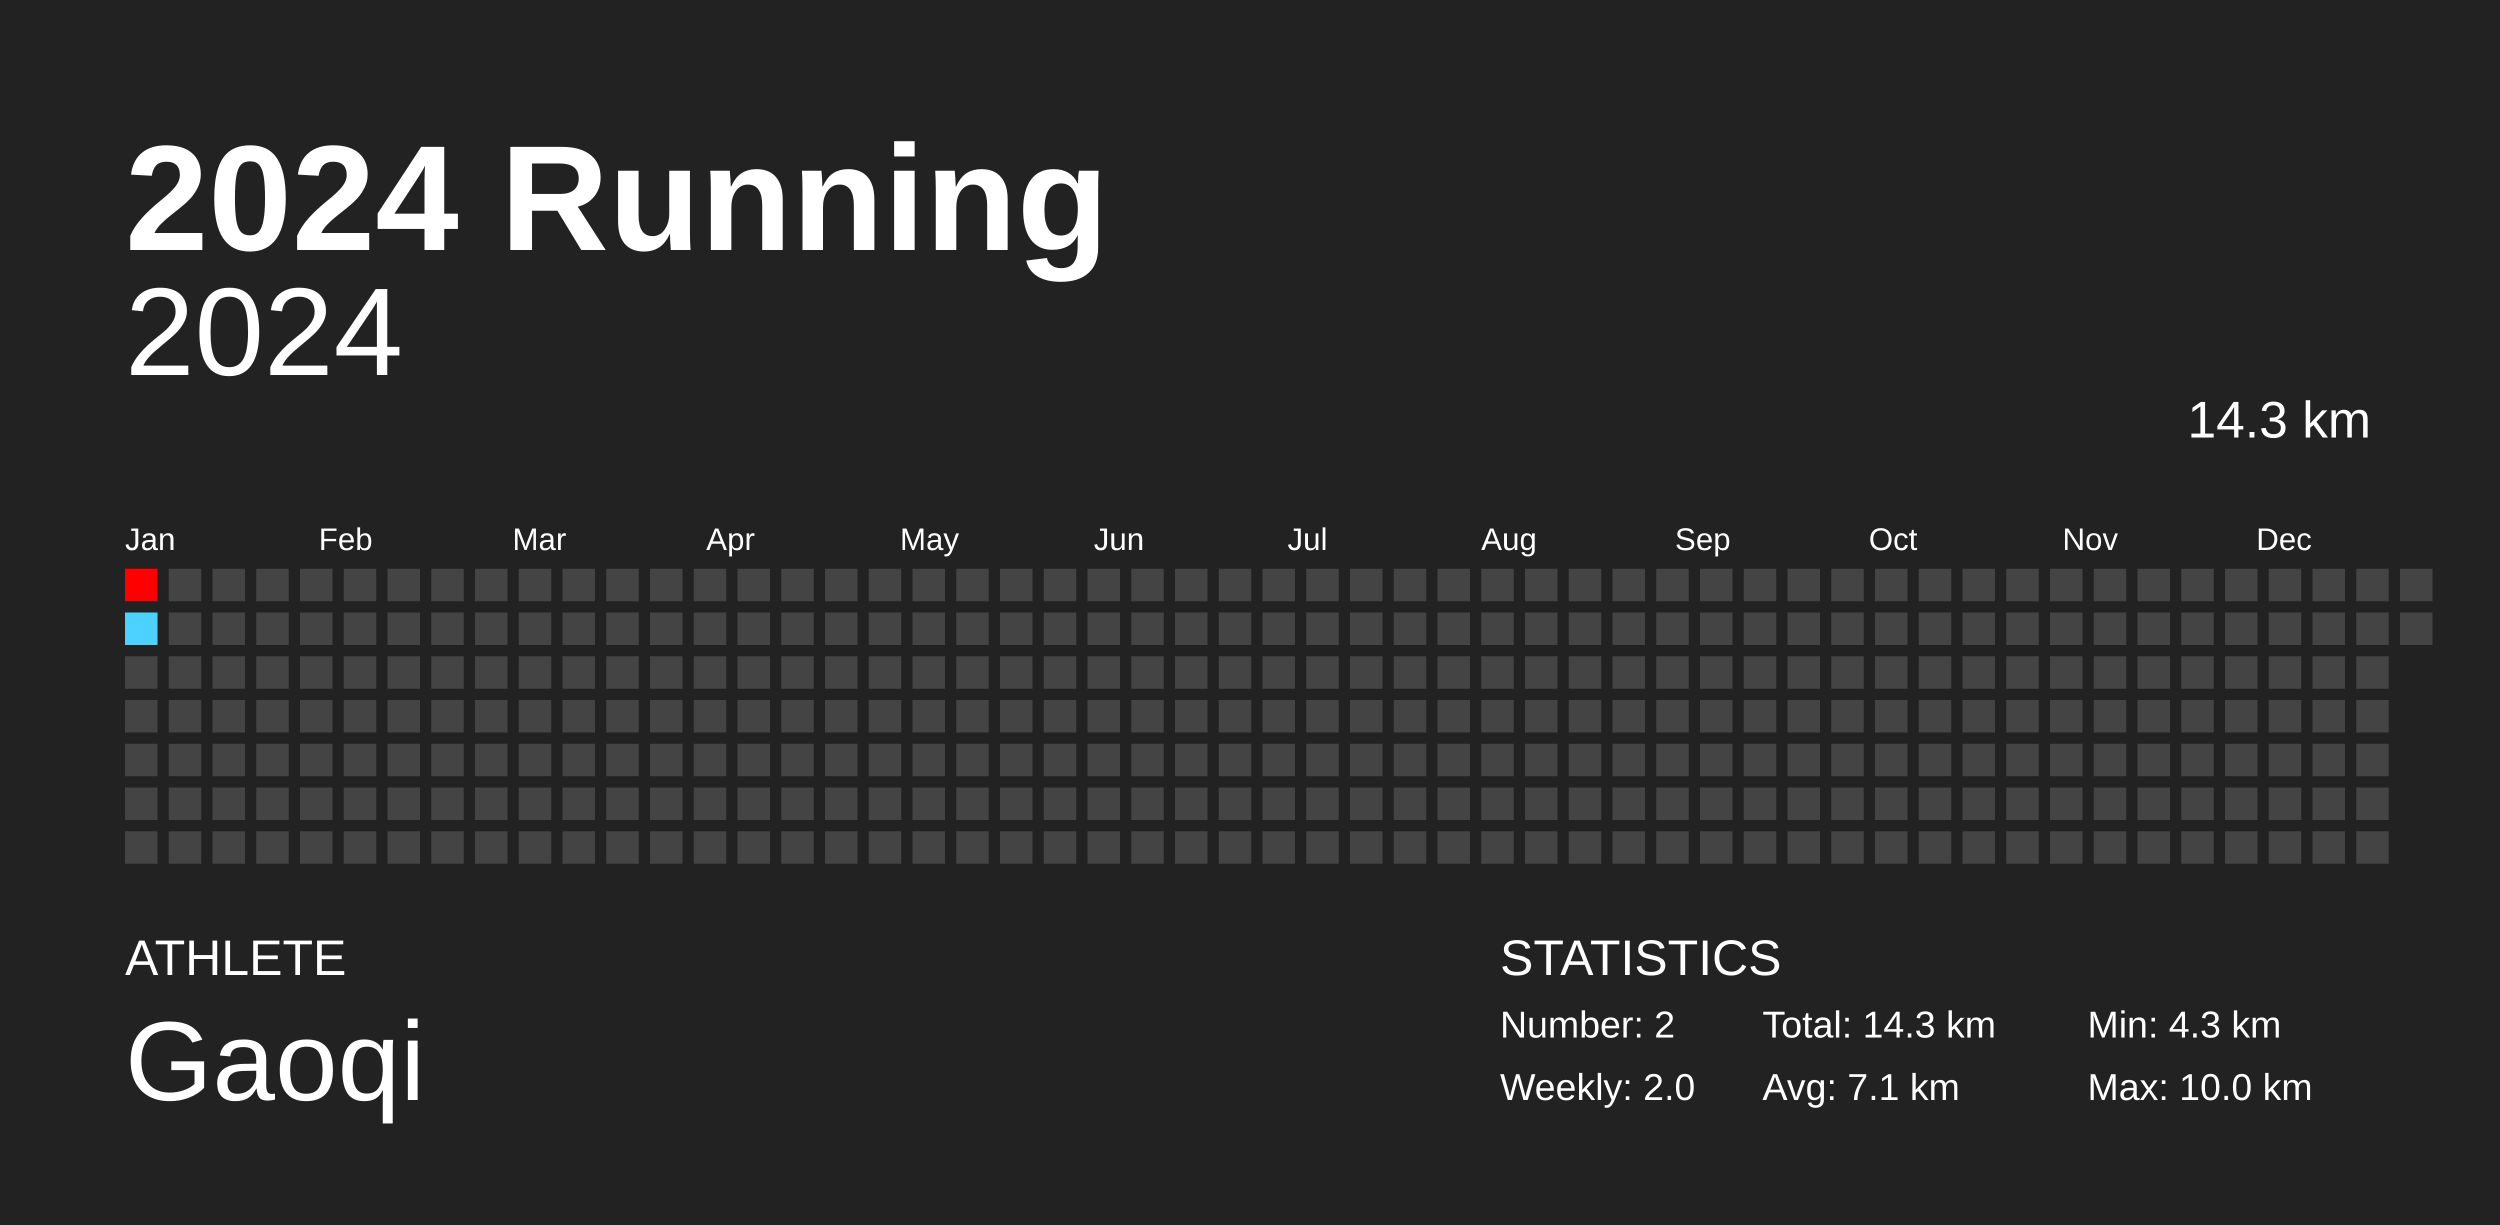
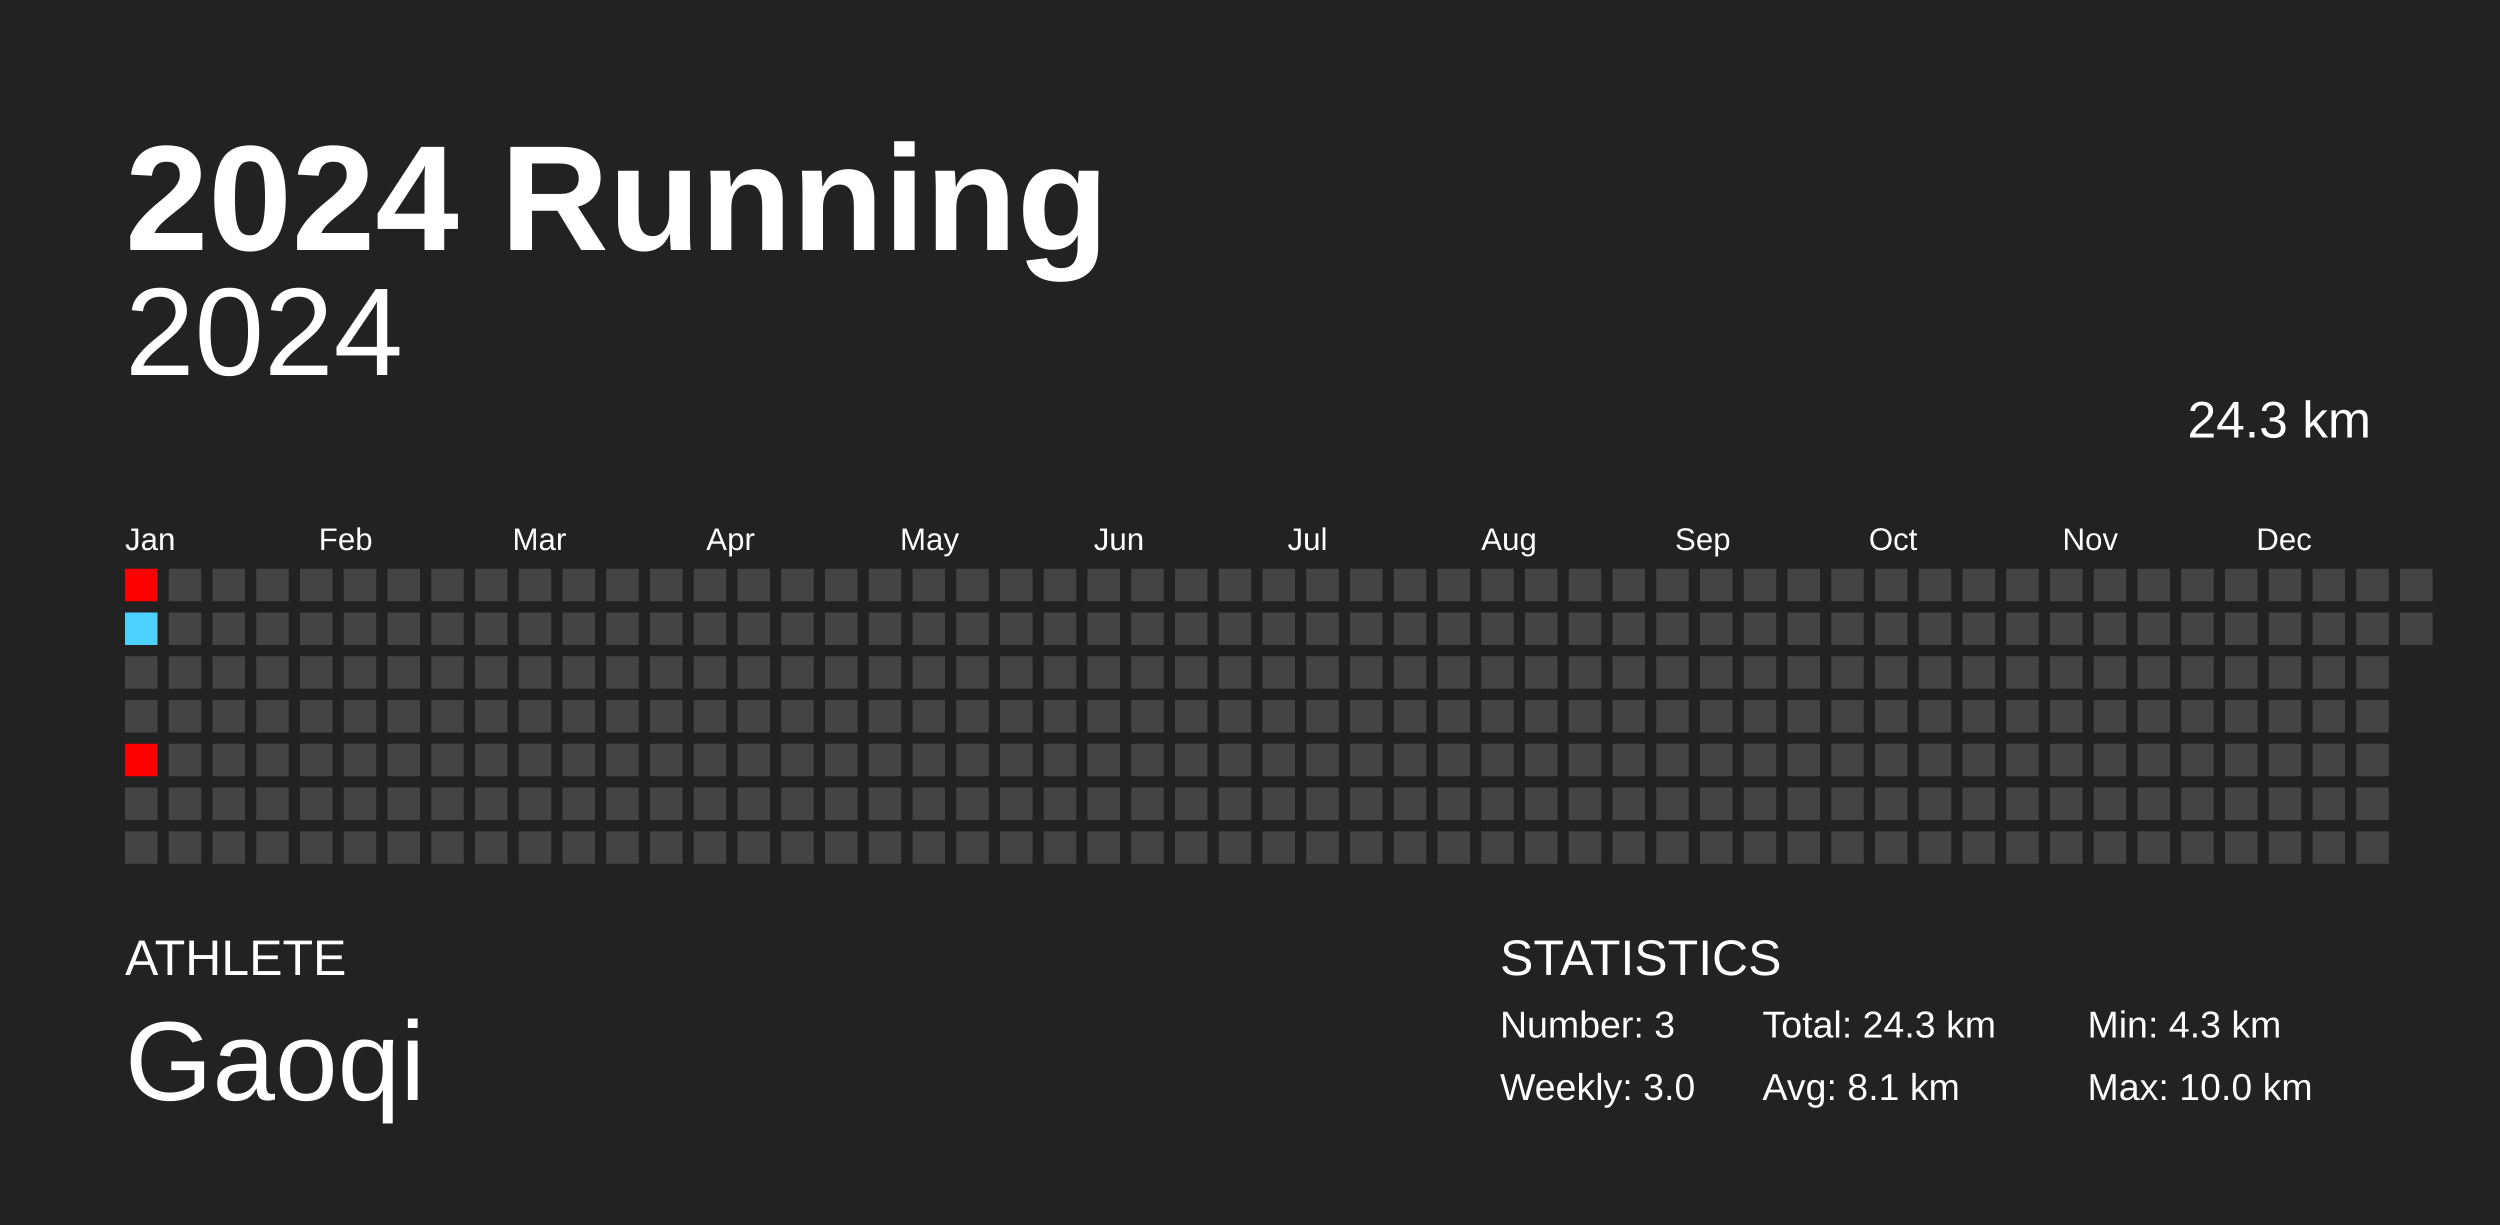
<svg xmlns="http://www.w3.org/2000/svg" baseProfile="full" height="98mm" version="1.1" viewBox="0,0,200,98" width="200mm">
  <defs />
  <rect fill="#222222" height="98" width="200" x="0" y="0" />
  <text fill="#FFFFFF" style="font-size:12px; font-family:Arial; font-weight:bold;" x="10" y="20">2024 Running</text>
  <text fill="#FFFFFF" style="font-size:4px; font-family:Arial" x="10" y="78">ATHLETE</text>
  <text fill="#FFFFFF" style="font-size:9px; font-family:Arial" x="10" y="88">Gaoqi</text>
  <text fill="#FFFFFF" style="font-size:4px; font-family:Arial" x="120" y="78">STATISTICS</text>
-   <text fill="#FFFFFF" style="font-size:3px; font-family:Arial" x="120" y="83">Number: 2</text>
-   <text fill="#FFFFFF" style="font-size:3px; font-family:Arial" x="120" y="88">Weekly: 2.0</text>
-   <text fill="#FFFFFF" style="font-size:3px; font-family:Arial" x="141" y="83">Total: 14.3 km</text>
-   <text fill="#FFFFFF" style="font-size:3px; font-family:Arial" x="141" y="88">Avg: 7.1 km</text>
+   <text fill="#FFFFFF" style="font-size:3px; font-family:Arial" x="120" y="83">Number: 3</text>
+   <text fill="#FFFFFF" style="font-size:3px; font-family:Arial" x="120" y="88">Weekly: 3.0</text>
+   <text fill="#FFFFFF" style="font-size:3px; font-family:Arial" x="141" y="83">Total: 24.3 km</text>
+   <text fill="#FFFFFF" style="font-size:3px; font-family:Arial" x="141" y="88">Avg: 8.1 km</text>
  <text fill="#FFFFFF" style="font-size:3px; font-family:Arial" x="167" y="83">Min: 4.3 km</text>
  <text fill="#FFFFFF" style="font-size:3px; font-family:Arial" x="167" y="88">Max: 10.0 km</text>
  <text alignment-baseline="hanging" fill="#FFFFFF" style="font-size:10.0px; font-family:Arial;" x="10" y="30">2024</text>
-   <text alignment-baseline="hanging" fill="#FFFFFF" style="font-size:4.125px; font-family:Arial;" x="175" y="35">14.3 km</text>
+   <text alignment-baseline="hanging" fill="#FFFFFF" style="font-size:4.125px; font-family:Arial;" x="175" y="35">24.3 km</text>
  <text fill="#FFFFFF" style="font-size:2.5px; font-family:Arial" x="10.0" y="44">Jan</text>
  <text fill="#FFFFFF" style="font-size:2.5px; font-family:Arial" x="25.5" y="44">Feb</text>
  <text fill="#FFFFFF" style="font-size:2.5px; font-family:Arial" x="41.0" y="44">Mar</text>
  <text fill="#FFFFFF" style="font-size:2.5px; font-family:Arial" x="56.5" y="44">Apr</text>
  <text fill="#FFFFFF" style="font-size:2.5px; font-family:Arial" x="72.0" y="44">May</text>
  <text fill="#FFFFFF" style="font-size:2.5px; font-family:Arial" x="87.5" y="44">Jun</text>
  <text fill="#FFFFFF" style="font-size:2.5px; font-family:Arial" x="103.0" y="44">Jul</text>
  <text fill="#FFFFFF" style="font-size:2.5px; font-family:Arial" x="118.5" y="44">Aug</text>
  <text fill="#FFFFFF" style="font-size:2.5px; font-family:Arial" x="134.0" y="44">Sep</text>
  <text fill="#FFFFFF" style="font-size:2.5px; font-family:Arial" x="149.5" y="44">Oct</text>
  <text fill="#FFFFFF" style="font-size:2.5px; font-family:Arial" x="165.0" y="44">Nov</text>
  <text fill="#FFFFFF" style="font-size:2.5px; font-family:Arial" x="180.5" y="44">Dec</text>
  <rect fill="#ff0000" height="2.6" width="2.6" x="10.0" y="45.5" />
  <rect fill="#4dd2ff" height="2.6" width="2.6" x="10.0" y="49.0" />
  <rect fill="#444444" height="2.6" width="2.6" x="10.0" y="52.5" />
  <rect fill="#444444" height="2.6" width="2.6" x="10.0" y="56.0" />
-   <rect fill="#444444" height="2.6" width="2.6" x="10.0" y="59.5" />
+   <rect fill="#ff0000" height="2.6" width="2.6" x="10.0" y="59.5" />
  <rect fill="#444444" height="2.6" width="2.6" x="10.0" y="63.0" />
  <rect fill="#444444" height="2.6" width="2.6" x="10.0" y="66.5" />
  <rect fill="#444444" height="2.6" width="2.6" x="13.5" y="45.5" />
  <rect fill="#444444" height="2.6" width="2.6" x="13.5" y="49.0" />
  <rect fill="#444444" height="2.6" width="2.6" x="13.5" y="52.5" />
  <rect fill="#444444" height="2.6" width="2.6" x="13.5" y="56.0" />
  <rect fill="#444444" height="2.6" width="2.6" x="13.5" y="59.5" />
  <rect fill="#444444" height="2.6" width="2.6" x="13.5" y="63.0" />
  <rect fill="#444444" height="2.6" width="2.6" x="13.5" y="66.5" />
  <rect fill="#444444" height="2.6" width="2.6" x="17.0" y="45.5" />
  <rect fill="#444444" height="2.6" width="2.6" x="17.0" y="49.0" />
  <rect fill="#444444" height="2.6" width="2.6" x="17.0" y="52.5" />
  <rect fill="#444444" height="2.6" width="2.6" x="17.0" y="56.0" />
  <rect fill="#444444" height="2.6" width="2.6" x="17.0" y="59.5" />
  <rect fill="#444444" height="2.6" width="2.6" x="17.0" y="63.0" />
  <rect fill="#444444" height="2.6" width="2.6" x="17.0" y="66.5" />
  <rect fill="#444444" height="2.6" width="2.6" x="20.5" y="45.5" />
  <rect fill="#444444" height="2.6" width="2.6" x="20.5" y="49.0" />
  <rect fill="#444444" height="2.6" width="2.6" x="20.5" y="52.5" />
  <rect fill="#444444" height="2.6" width="2.6" x="20.5" y="56.0" />
  <rect fill="#444444" height="2.6" width="2.6" x="20.5" y="59.5" />
  <rect fill="#444444" height="2.6" width="2.6" x="20.5" y="63.0" />
  <rect fill="#444444" height="2.6" width="2.6" x="20.5" y="66.5" />
  <rect fill="#444444" height="2.6" width="2.6" x="24.0" y="45.5" />
  <rect fill="#444444" height="2.6" width="2.6" x="24.0" y="49.0" />
  <rect fill="#444444" height="2.6" width="2.6" x="24.0" y="52.5" />
  <rect fill="#444444" height="2.6" width="2.6" x="24.0" y="56.0" />
  <rect fill="#444444" height="2.6" width="2.6" x="24.0" y="59.5" />
  <rect fill="#444444" height="2.6" width="2.6" x="24.0" y="63.0" />
  <rect fill="#444444" height="2.6" width="2.6" x="24.0" y="66.5" />
  <rect fill="#444444" height="2.6" width="2.6" x="27.5" y="45.5" />
  <rect fill="#444444" height="2.6" width="2.6" x="27.5" y="49.0" />
  <rect fill="#444444" height="2.6" width="2.6" x="27.5" y="52.5" />
  <rect fill="#444444" height="2.6" width="2.6" x="27.5" y="56.0" />
  <rect fill="#444444" height="2.6" width="2.6" x="27.5" y="59.5" />
  <rect fill="#444444" height="2.6" width="2.6" x="27.5" y="63.0" />
  <rect fill="#444444" height="2.6" width="2.6" x="27.5" y="66.5" />
  <rect fill="#444444" height="2.6" width="2.6" x="31.0" y="45.5" />
  <rect fill="#444444" height="2.6" width="2.6" x="31.0" y="49.0" />
  <rect fill="#444444" height="2.6" width="2.6" x="31.0" y="52.5" />
  <rect fill="#444444" height="2.6" width="2.6" x="31.0" y="56.0" />
  <rect fill="#444444" height="2.6" width="2.6" x="31.0" y="59.5" />
  <rect fill="#444444" height="2.6" width="2.6" x="31.0" y="63.0" />
  <rect fill="#444444" height="2.6" width="2.6" x="31.0" y="66.5" />
  <rect fill="#444444" height="2.6" width="2.6" x="34.5" y="45.5" />
  <rect fill="#444444" height="2.6" width="2.6" x="34.5" y="49.0" />
  <rect fill="#444444" height="2.6" width="2.6" x="34.5" y="52.5" />
  <rect fill="#444444" height="2.6" width="2.6" x="34.5" y="56.0" />
  <rect fill="#444444" height="2.6" width="2.6" x="34.5" y="59.5" />
  <rect fill="#444444" height="2.6" width="2.6" x="34.5" y="63.0" />
  <rect fill="#444444" height="2.6" width="2.6" x="34.5" y="66.5" />
  <rect fill="#444444" height="2.6" width="2.6" x="38.0" y="45.5" />
  <rect fill="#444444" height="2.6" width="2.6" x="38.0" y="49.0" />
  <rect fill="#444444" height="2.6" width="2.6" x="38.0" y="52.5" />
  <rect fill="#444444" height="2.6" width="2.6" x="38.0" y="56.0" />
  <rect fill="#444444" height="2.6" width="2.6" x="38.0" y="59.5" />
  <rect fill="#444444" height="2.6" width="2.6" x="38.0" y="63.0" />
  <rect fill="#444444" height="2.6" width="2.6" x="38.0" y="66.5" />
  <rect fill="#444444" height="2.6" width="2.6" x="41.5" y="45.5" />
  <rect fill="#444444" height="2.6" width="2.6" x="41.5" y="49.0" />
  <rect fill="#444444" height="2.6" width="2.6" x="41.5" y="52.5" />
  <rect fill="#444444" height="2.6" width="2.6" x="41.5" y="56.0" />
  <rect fill="#444444" height="2.6" width="2.6" x="41.5" y="59.5" />
  <rect fill="#444444" height="2.6" width="2.6" x="41.5" y="63.0" />
  <rect fill="#444444" height="2.6" width="2.6" x="41.5" y="66.5" />
  <rect fill="#444444" height="2.6" width="2.6" x="45.0" y="45.5" />
  <rect fill="#444444" height="2.6" width="2.6" x="45.0" y="49.0" />
  <rect fill="#444444" height="2.6" width="2.6" x="45.0" y="52.5" />
  <rect fill="#444444" height="2.6" width="2.6" x="45.0" y="56.0" />
  <rect fill="#444444" height="2.6" width="2.6" x="45.0" y="59.5" />
  <rect fill="#444444" height="2.6" width="2.6" x="45.0" y="63.0" />
  <rect fill="#444444" height="2.6" width="2.6" x="45.0" y="66.5" />
  <rect fill="#444444" height="2.6" width="2.6" x="48.5" y="45.5" />
  <rect fill="#444444" height="2.6" width="2.6" x="48.5" y="49.0" />
  <rect fill="#444444" height="2.6" width="2.6" x="48.5" y="52.5" />
  <rect fill="#444444" height="2.6" width="2.6" x="48.5" y="56.0" />
  <rect fill="#444444" height="2.6" width="2.6" x="48.5" y="59.5" />
  <rect fill="#444444" height="2.6" width="2.6" x="48.5" y="63.0" />
  <rect fill="#444444" height="2.6" width="2.6" x="48.5" y="66.5" />
  <rect fill="#444444" height="2.6" width="2.6" x="52.0" y="45.5" />
  <rect fill="#444444" height="2.6" width="2.6" x="52.0" y="49.0" />
  <rect fill="#444444" height="2.6" width="2.6" x="52.0" y="52.5" />
  <rect fill="#444444" height="2.6" width="2.6" x="52.0" y="56.0" />
  <rect fill="#444444" height="2.6" width="2.6" x="52.0" y="59.5" />
  <rect fill="#444444" height="2.6" width="2.6" x="52.0" y="63.0" />
  <rect fill="#444444" height="2.6" width="2.6" x="52.0" y="66.5" />
  <rect fill="#444444" height="2.6" width="2.6" x="55.5" y="45.5" />
  <rect fill="#444444" height="2.6" width="2.6" x="55.5" y="49.0" />
  <rect fill="#444444" height="2.6" width="2.6" x="55.5" y="52.5" />
  <rect fill="#444444" height="2.6" width="2.6" x="55.5" y="56.0" />
  <rect fill="#444444" height="2.6" width="2.6" x="55.5" y="59.5" />
  <rect fill="#444444" height="2.6" width="2.6" x="55.5" y="63.0" />
  <rect fill="#444444" height="2.6" width="2.6" x="55.5" y="66.5" />
  <rect fill="#444444" height="2.6" width="2.6" x="59.0" y="45.5" />
  <rect fill="#444444" height="2.6" width="2.6" x="59.0" y="49.0" />
  <rect fill="#444444" height="2.6" width="2.6" x="59.0" y="52.5" />
  <rect fill="#444444" height="2.6" width="2.6" x="59.0" y="56.0" />
  <rect fill="#444444" height="2.6" width="2.6" x="59.0" y="59.5" />
  <rect fill="#444444" height="2.6" width="2.6" x="59.0" y="63.0" />
  <rect fill="#444444" height="2.6" width="2.6" x="59.0" y="66.5" />
  <rect fill="#444444" height="2.6" width="2.6" x="62.5" y="45.5" />
  <rect fill="#444444" height="2.6" width="2.6" x="62.5" y="49.0" />
  <rect fill="#444444" height="2.6" width="2.6" x="62.5" y="52.5" />
  <rect fill="#444444" height="2.6" width="2.6" x="62.5" y="56.0" />
  <rect fill="#444444" height="2.6" width="2.6" x="62.5" y="59.5" />
  <rect fill="#444444" height="2.6" width="2.6" x="62.5" y="63.0" />
  <rect fill="#444444" height="2.6" width="2.6" x="62.5" y="66.5" />
  <rect fill="#444444" height="2.6" width="2.6" x="66.0" y="45.5" />
  <rect fill="#444444" height="2.6" width="2.6" x="66.0" y="49.0" />
  <rect fill="#444444" height="2.6" width="2.6" x="66.0" y="52.5" />
  <rect fill="#444444" height="2.6" width="2.6" x="66.0" y="56.0" />
  <rect fill="#444444" height="2.6" width="2.6" x="66.0" y="59.5" />
  <rect fill="#444444" height="2.6" width="2.6" x="66.0" y="63.0" />
  <rect fill="#444444" height="2.6" width="2.6" x="66.0" y="66.5" />
  <rect fill="#444444" height="2.6" width="2.6" x="69.5" y="45.5" />
  <rect fill="#444444" height="2.6" width="2.6" x="69.5" y="49.0" />
  <rect fill="#444444" height="2.6" width="2.6" x="69.5" y="52.5" />
  <rect fill="#444444" height="2.6" width="2.6" x="69.5" y="56.0" />
  <rect fill="#444444" height="2.6" width="2.6" x="69.5" y="59.5" />
  <rect fill="#444444" height="2.6" width="2.6" x="69.5" y="63.0" />
  <rect fill="#444444" height="2.6" width="2.6" x="69.5" y="66.5" />
  <rect fill="#444444" height="2.6" width="2.6" x="73.0" y="45.5" />
  <rect fill="#444444" height="2.6" width="2.6" x="73.0" y="49.0" />
  <rect fill="#444444" height="2.6" width="2.6" x="73.0" y="52.5" />
  <rect fill="#444444" height="2.6" width="2.6" x="73.0" y="56.0" />
  <rect fill="#444444" height="2.6" width="2.6" x="73.0" y="59.5" />
  <rect fill="#444444" height="2.6" width="2.6" x="73.0" y="63.0" />
  <rect fill="#444444" height="2.6" width="2.6" x="73.0" y="66.5" />
  <rect fill="#444444" height="2.6" width="2.6" x="76.5" y="45.5" />
  <rect fill="#444444" height="2.6" width="2.6" x="76.5" y="49.0" />
  <rect fill="#444444" height="2.6" width="2.6" x="76.5" y="52.5" />
  <rect fill="#444444" height="2.6" width="2.6" x="76.5" y="56.0" />
  <rect fill="#444444" height="2.6" width="2.6" x="76.5" y="59.5" />
  <rect fill="#444444" height="2.6" width="2.6" x="76.5" y="63.0" />
  <rect fill="#444444" height="2.6" width="2.6" x="76.5" y="66.5" />
  <rect fill="#444444" height="2.6" width="2.6" x="80.0" y="45.5" />
  <rect fill="#444444" height="2.6" width="2.6" x="80.0" y="49.0" />
  <rect fill="#444444" height="2.6" width="2.6" x="80.0" y="52.5" />
  <rect fill="#444444" height="2.6" width="2.6" x="80.0" y="56.0" />
  <rect fill="#444444" height="2.6" width="2.6" x="80.0" y="59.5" />
  <rect fill="#444444" height="2.6" width="2.6" x="80.0" y="63.0" />
  <rect fill="#444444" height="2.6" width="2.6" x="80.0" y="66.5" />
  <rect fill="#444444" height="2.6" width="2.6" x="83.5" y="45.5" />
  <rect fill="#444444" height="2.6" width="2.6" x="83.5" y="49.0" />
  <rect fill="#444444" height="2.6" width="2.6" x="83.5" y="52.5" />
  <rect fill="#444444" height="2.6" width="2.6" x="83.5" y="56.0" />
  <rect fill="#444444" height="2.6" width="2.6" x="83.5" y="59.5" />
  <rect fill="#444444" height="2.6" width="2.6" x="83.5" y="63.0" />
  <rect fill="#444444" height="2.6" width="2.6" x="83.5" y="66.5" />
  <rect fill="#444444" height="2.6" width="2.6" x="87.0" y="45.5" />
  <rect fill="#444444" height="2.6" width="2.6" x="87.0" y="49.0" />
  <rect fill="#444444" height="2.6" width="2.6" x="87.0" y="52.5" />
  <rect fill="#444444" height="2.6" width="2.6" x="87.0" y="56.0" />
  <rect fill="#444444" height="2.6" width="2.6" x="87.0" y="59.5" />
  <rect fill="#444444" height="2.6" width="2.6" x="87.0" y="63.0" />
  <rect fill="#444444" height="2.6" width="2.6" x="87.0" y="66.5" />
  <rect fill="#444444" height="2.6" width="2.6" x="90.5" y="45.5" />
  <rect fill="#444444" height="2.6" width="2.6" x="90.5" y="49.0" />
  <rect fill="#444444" height="2.6" width="2.6" x="90.5" y="52.5" />
  <rect fill="#444444" height="2.6" width="2.6" x="90.5" y="56.0" />
  <rect fill="#444444" height="2.6" width="2.6" x="90.5" y="59.5" />
  <rect fill="#444444" height="2.6" width="2.6" x="90.5" y="63.0" />
  <rect fill="#444444" height="2.6" width="2.6" x="90.5" y="66.5" />
  <rect fill="#444444" height="2.6" width="2.6" x="94.0" y="45.5" />
  <rect fill="#444444" height="2.6" width="2.6" x="94.0" y="49.0" />
  <rect fill="#444444" height="2.6" width="2.6" x="94.0" y="52.5" />
  <rect fill="#444444" height="2.6" width="2.6" x="94.0" y="56.0" />
  <rect fill="#444444" height="2.6" width="2.6" x="94.0" y="59.5" />
  <rect fill="#444444" height="2.6" width="2.6" x="94.0" y="63.0" />
  <rect fill="#444444" height="2.6" width="2.6" x="94.0" y="66.5" />
  <rect fill="#444444" height="2.6" width="2.6" x="97.5" y="45.5" />
  <rect fill="#444444" height="2.6" width="2.6" x="97.5" y="49.0" />
  <rect fill="#444444" height="2.6" width="2.6" x="97.5" y="52.5" />
  <rect fill="#444444" height="2.6" width="2.6" x="97.5" y="56.0" />
  <rect fill="#444444" height="2.6" width="2.6" x="97.5" y="59.5" />
  <rect fill="#444444" height="2.6" width="2.6" x="97.5" y="63.0" />
  <rect fill="#444444" height="2.6" width="2.6" x="97.5" y="66.5" />
  <rect fill="#444444" height="2.6" width="2.6" x="101.0" y="45.5" />
  <rect fill="#444444" height="2.6" width="2.6" x="101.0" y="49.0" />
  <rect fill="#444444" height="2.6" width="2.6" x="101.0" y="52.5" />
  <rect fill="#444444" height="2.6" width="2.6" x="101.0" y="56.0" />
  <rect fill="#444444" height="2.6" width="2.6" x="101.0" y="59.5" />
  <rect fill="#444444" height="2.6" width="2.6" x="101.0" y="63.0" />
  <rect fill="#444444" height="2.6" width="2.6" x="101.0" y="66.5" />
  <rect fill="#444444" height="2.6" width="2.6" x="104.5" y="45.5" />
  <rect fill="#444444" height="2.6" width="2.6" x="104.5" y="49.0" />
  <rect fill="#444444" height="2.6" width="2.6" x="104.5" y="52.5" />
  <rect fill="#444444" height="2.6" width="2.6" x="104.5" y="56.0" />
  <rect fill="#444444" height="2.6" width="2.6" x="104.5" y="59.5" />
  <rect fill="#444444" height="2.6" width="2.6" x="104.5" y="63.0" />
  <rect fill="#444444" height="2.6" width="2.6" x="104.5" y="66.5" />
  <rect fill="#444444" height="2.6" width="2.6" x="108.0" y="45.5" />
  <rect fill="#444444" height="2.6" width="2.6" x="108.0" y="49.0" />
  <rect fill="#444444" height="2.6" width="2.6" x="108.0" y="52.5" />
  <rect fill="#444444" height="2.6" width="2.6" x="108.0" y="56.0" />
  <rect fill="#444444" height="2.6" width="2.6" x="108.0" y="59.5" />
  <rect fill="#444444" height="2.6" width="2.6" x="108.0" y="63.0" />
  <rect fill="#444444" height="2.6" width="2.6" x="108.0" y="66.5" />
  <rect fill="#444444" height="2.6" width="2.6" x="111.5" y="45.5" />
  <rect fill="#444444" height="2.6" width="2.6" x="111.5" y="49.0" />
  <rect fill="#444444" height="2.6" width="2.6" x="111.5" y="52.5" />
  <rect fill="#444444" height="2.6" width="2.6" x="111.5" y="56.0" />
  <rect fill="#444444" height="2.6" width="2.6" x="111.5" y="59.5" />
  <rect fill="#444444" height="2.6" width="2.6" x="111.5" y="63.0" />
  <rect fill="#444444" height="2.6" width="2.6" x="111.5" y="66.5" />
  <rect fill="#444444" height="2.6" width="2.6" x="115.0" y="45.5" />
  <rect fill="#444444" height="2.6" width="2.6" x="115.0" y="49.0" />
  <rect fill="#444444" height="2.6" width="2.6" x="115.0" y="52.5" />
  <rect fill="#444444" height="2.6" width="2.6" x="115.0" y="56.0" />
  <rect fill="#444444" height="2.6" width="2.6" x="115.0" y="59.5" />
  <rect fill="#444444" height="2.6" width="2.6" x="115.0" y="63.0" />
  <rect fill="#444444" height="2.6" width="2.6" x="115.0" y="66.5" />
  <rect fill="#444444" height="2.6" width="2.6" x="118.5" y="45.5" />
  <rect fill="#444444" height="2.6" width="2.6" x="118.5" y="49.0" />
  <rect fill="#444444" height="2.6" width="2.6" x="118.5" y="52.5" />
  <rect fill="#444444" height="2.6" width="2.6" x="118.5" y="56.0" />
  <rect fill="#444444" height="2.6" width="2.6" x="118.5" y="59.5" />
  <rect fill="#444444" height="2.6" width="2.6" x="118.5" y="63.0" />
  <rect fill="#444444" height="2.6" width="2.6" x="118.5" y="66.5" />
  <rect fill="#444444" height="2.6" width="2.6" x="122.0" y="45.5" />
  <rect fill="#444444" height="2.6" width="2.6" x="122.0" y="49.0" />
  <rect fill="#444444" height="2.6" width="2.6" x="122.0" y="52.5" />
  <rect fill="#444444" height="2.6" width="2.6" x="122.0" y="56.0" />
  <rect fill="#444444" height="2.6" width="2.6" x="122.0" y="59.5" />
  <rect fill="#444444" height="2.6" width="2.6" x="122.0" y="63.0" />
  <rect fill="#444444" height="2.6" width="2.6" x="122.0" y="66.5" />
  <rect fill="#444444" height="2.6" width="2.6" x="125.5" y="45.5" />
  <rect fill="#444444" height="2.6" width="2.6" x="125.5" y="49.0" />
  <rect fill="#444444" height="2.6" width="2.6" x="125.5" y="52.5" />
  <rect fill="#444444" height="2.6" width="2.6" x="125.5" y="56.0" />
  <rect fill="#444444" height="2.6" width="2.6" x="125.5" y="59.5" />
  <rect fill="#444444" height="2.6" width="2.6" x="125.5" y="63.0" />
  <rect fill="#444444" height="2.6" width="2.6" x="125.5" y="66.5" />
  <rect fill="#444444" height="2.6" width="2.6" x="129.0" y="45.5" />
  <rect fill="#444444" height="2.6" width="2.6" x="129.0" y="49.0" />
  <rect fill="#444444" height="2.6" width="2.6" x="129.0" y="52.5" />
  <rect fill="#444444" height="2.6" width="2.6" x="129.0" y="56.0" />
  <rect fill="#444444" height="2.6" width="2.6" x="129.0" y="59.5" />
  <rect fill="#444444" height="2.6" width="2.6" x="129.0" y="63.0" />
  <rect fill="#444444" height="2.6" width="2.6" x="129.0" y="66.5" />
  <rect fill="#444444" height="2.6" width="2.6" x="132.5" y="45.5" />
  <rect fill="#444444" height="2.6" width="2.6" x="132.5" y="49.0" />
  <rect fill="#444444" height="2.6" width="2.6" x="132.5" y="52.5" />
  <rect fill="#444444" height="2.6" width="2.6" x="132.5" y="56.0" />
  <rect fill="#444444" height="2.6" width="2.6" x="132.5" y="59.5" />
  <rect fill="#444444" height="2.6" width="2.6" x="132.5" y="63.0" />
  <rect fill="#444444" height="2.6" width="2.6" x="132.5" y="66.5" />
  <rect fill="#444444" height="2.6" width="2.6" x="136.0" y="45.5" />
  <rect fill="#444444" height="2.6" width="2.6" x="136.0" y="49.0" />
  <rect fill="#444444" height="2.6" width="2.6" x="136.0" y="52.5" />
  <rect fill="#444444" height="2.6" width="2.6" x="136.0" y="56.0" />
  <rect fill="#444444" height="2.6" width="2.6" x="136.0" y="59.5" />
  <rect fill="#444444" height="2.6" width="2.6" x="136.0" y="63.0" />
  <rect fill="#444444" height="2.6" width="2.6" x="136.0" y="66.5" />
  <rect fill="#444444" height="2.6" width="2.6" x="139.5" y="45.5" />
  <rect fill="#444444" height="2.6" width="2.6" x="139.5" y="49.0" />
  <rect fill="#444444" height="2.6" width="2.6" x="139.5" y="52.5" />
  <rect fill="#444444" height="2.6" width="2.6" x="139.5" y="56.0" />
  <rect fill="#444444" height="2.6" width="2.6" x="139.5" y="59.5" />
  <rect fill="#444444" height="2.6" width="2.6" x="139.5" y="63.0" />
  <rect fill="#444444" height="2.6" width="2.6" x="139.5" y="66.5" />
  <rect fill="#444444" height="2.6" width="2.6" x="143.0" y="45.5" />
  <rect fill="#444444" height="2.6" width="2.6" x="143.0" y="49.0" />
  <rect fill="#444444" height="2.6" width="2.6" x="143.0" y="52.5" />
  <rect fill="#444444" height="2.6" width="2.6" x="143.0" y="56.0" />
  <rect fill="#444444" height="2.6" width="2.6" x="143.0" y="59.5" />
  <rect fill="#444444" height="2.6" width="2.6" x="143.0" y="63.0" />
  <rect fill="#444444" height="2.6" width="2.6" x="143.0" y="66.5" />
  <rect fill="#444444" height="2.6" width="2.6" x="146.5" y="45.5" />
  <rect fill="#444444" height="2.6" width="2.6" x="146.5" y="49.0" />
  <rect fill="#444444" height="2.6" width="2.6" x="146.5" y="52.5" />
  <rect fill="#444444" height="2.6" width="2.6" x="146.5" y="56.0" />
  <rect fill="#444444" height="2.6" width="2.6" x="146.5" y="59.5" />
  <rect fill="#444444" height="2.6" width="2.6" x="146.5" y="63.0" />
  <rect fill="#444444" height="2.6" width="2.6" x="146.5" y="66.5" />
  <rect fill="#444444" height="2.6" width="2.6" x="150.0" y="45.5" />
  <rect fill="#444444" height="2.6" width="2.6" x="150.0" y="49.0" />
  <rect fill="#444444" height="2.6" width="2.6" x="150.0" y="52.5" />
  <rect fill="#444444" height="2.6" width="2.6" x="150.0" y="56.0" />
  <rect fill="#444444" height="2.6" width="2.6" x="150.0" y="59.5" />
  <rect fill="#444444" height="2.6" width="2.6" x="150.0" y="63.0" />
  <rect fill="#444444" height="2.6" width="2.6" x="150.0" y="66.5" />
  <rect fill="#444444" height="2.6" width="2.6" x="153.5" y="45.5" />
  <rect fill="#444444" height="2.6" width="2.6" x="153.5" y="49.0" />
  <rect fill="#444444" height="2.6" width="2.6" x="153.5" y="52.5" />
  <rect fill="#444444" height="2.6" width="2.6" x="153.5" y="56.0" />
  <rect fill="#444444" height="2.6" width="2.6" x="153.5" y="59.5" />
  <rect fill="#444444" height="2.6" width="2.6" x="153.5" y="63.0" />
  <rect fill="#444444" height="2.6" width="2.6" x="153.5" y="66.5" />
  <rect fill="#444444" height="2.6" width="2.6" x="157.0" y="45.5" />
  <rect fill="#444444" height="2.6" width="2.6" x="157.0" y="49.0" />
  <rect fill="#444444" height="2.6" width="2.6" x="157.0" y="52.5" />
  <rect fill="#444444" height="2.6" width="2.6" x="157.0" y="56.0" />
  <rect fill="#444444" height="2.6" width="2.6" x="157.0" y="59.5" />
  <rect fill="#444444" height="2.6" width="2.6" x="157.0" y="63.0" />
  <rect fill="#444444" height="2.6" width="2.6" x="157.0" y="66.5" />
  <rect fill="#444444" height="2.6" width="2.6" x="160.5" y="45.5" />
  <rect fill="#444444" height="2.6" width="2.6" x="160.5" y="49.0" />
  <rect fill="#444444" height="2.6" width="2.6" x="160.5" y="52.5" />
  <rect fill="#444444" height="2.6" width="2.6" x="160.5" y="56.0" />
  <rect fill="#444444" height="2.6" width="2.6" x="160.5" y="59.5" />
  <rect fill="#444444" height="2.6" width="2.6" x="160.5" y="63.0" />
  <rect fill="#444444" height="2.6" width="2.6" x="160.5" y="66.5" />
  <rect fill="#444444" height="2.6" width="2.6" x="164.0" y="45.5" />
  <rect fill="#444444" height="2.6" width="2.6" x="164.0" y="49.0" />
  <rect fill="#444444" height="2.6" width="2.6" x="164.0" y="52.5" />
  <rect fill="#444444" height="2.6" width="2.6" x="164.0" y="56.0" />
  <rect fill="#444444" height="2.6" width="2.6" x="164.0" y="59.5" />
  <rect fill="#444444" height="2.6" width="2.6" x="164.0" y="63.0" />
  <rect fill="#444444" height="2.6" width="2.6" x="164.0" y="66.5" />
  <rect fill="#444444" height="2.6" width="2.6" x="167.5" y="45.5" />
  <rect fill="#444444" height="2.6" width="2.6" x="167.5" y="49.0" />
  <rect fill="#444444" height="2.6" width="2.6" x="167.5" y="52.5" />
  <rect fill="#444444" height="2.6" width="2.6" x="167.5" y="56.0" />
  <rect fill="#444444" height="2.6" width="2.6" x="167.5" y="59.5" />
  <rect fill="#444444" height="2.6" width="2.6" x="167.5" y="63.0" />
  <rect fill="#444444" height="2.6" width="2.6" x="167.5" y="66.5" />
  <rect fill="#444444" height="2.6" width="2.6" x="171.0" y="45.5" />
  <rect fill="#444444" height="2.6" width="2.6" x="171.0" y="49.0" />
  <rect fill="#444444" height="2.6" width="2.6" x="171.0" y="52.5" />
  <rect fill="#444444" height="2.6" width="2.6" x="171.0" y="56.0" />
  <rect fill="#444444" height="2.6" width="2.6" x="171.0" y="59.5" />
  <rect fill="#444444" height="2.6" width="2.6" x="171.0" y="63.0" />
  <rect fill="#444444" height="2.6" width="2.6" x="171.0" y="66.5" />
  <rect fill="#444444" height="2.6" width="2.6" x="174.5" y="45.5" />
  <rect fill="#444444" height="2.6" width="2.6" x="174.5" y="49.0" />
  <rect fill="#444444" height="2.6" width="2.6" x="174.5" y="52.5" />
  <rect fill="#444444" height="2.6" width="2.6" x="174.5" y="56.0" />
  <rect fill="#444444" height="2.6" width="2.6" x="174.5" y="59.5" />
  <rect fill="#444444" height="2.6" width="2.6" x="174.5" y="63.0" />
  <rect fill="#444444" height="2.6" width="2.6" x="174.5" y="66.5" />
  <rect fill="#444444" height="2.6" width="2.6" x="178.0" y="45.5" />
  <rect fill="#444444" height="2.6" width="2.6" x="178.0" y="49.0" />
  <rect fill="#444444" height="2.6" width="2.6" x="178.0" y="52.5" />
  <rect fill="#444444" height="2.6" width="2.6" x="178.0" y="56.0" />
  <rect fill="#444444" height="2.6" width="2.6" x="178.0" y="59.5" />
  <rect fill="#444444" height="2.6" width="2.6" x="178.0" y="63.0" />
  <rect fill="#444444" height="2.6" width="2.6" x="178.0" y="66.5" />
  <rect fill="#444444" height="2.6" width="2.6" x="181.5" y="45.5" />
  <rect fill="#444444" height="2.6" width="2.6" x="181.5" y="49.0" />
  <rect fill="#444444" height="2.6" width="2.6" x="181.5" y="52.5" />
  <rect fill="#444444" height="2.6" width="2.6" x="181.5" y="56.0" />
  <rect fill="#444444" height="2.6" width="2.6" x="181.5" y="59.5" />
  <rect fill="#444444" height="2.6" width="2.6" x="181.5" y="63.0" />
  <rect fill="#444444" height="2.6" width="2.6" x="181.5" y="66.5" />
  <rect fill="#444444" height="2.6" width="2.6" x="185.0" y="45.5" />
  <rect fill="#444444" height="2.6" width="2.6" x="185.0" y="49.0" />
  <rect fill="#444444" height="2.6" width="2.6" x="185.0" y="52.5" />
  <rect fill="#444444" height="2.6" width="2.6" x="185.0" y="56.0" />
  <rect fill="#444444" height="2.6" width="2.6" x="185.0" y="59.5" />
  <rect fill="#444444" height="2.6" width="2.6" x="185.0" y="63.0" />
  <rect fill="#444444" height="2.6" width="2.6" x="185.0" y="66.5" />
  <rect fill="#444444" height="2.6" width="2.6" x="188.5" y="45.5" />
  <rect fill="#444444" height="2.6" width="2.6" x="188.5" y="49.0" />
  <rect fill="#444444" height="2.6" width="2.6" x="188.5" y="52.5" />
  <rect fill="#444444" height="2.6" width="2.6" x="188.5" y="56.0" />
  <rect fill="#444444" height="2.6" width="2.6" x="188.5" y="59.5" />
  <rect fill="#444444" height="2.6" width="2.6" x="188.5" y="63.0" />
  <rect fill="#444444" height="2.6" width="2.6" x="188.5" y="66.5" />
  <rect fill="#444444" height="2.6" width="2.6" x="192.0" y="45.5" />
  <rect fill="#444444" height="2.6" width="2.6" x="192.0" y="49.0" />
</svg>
